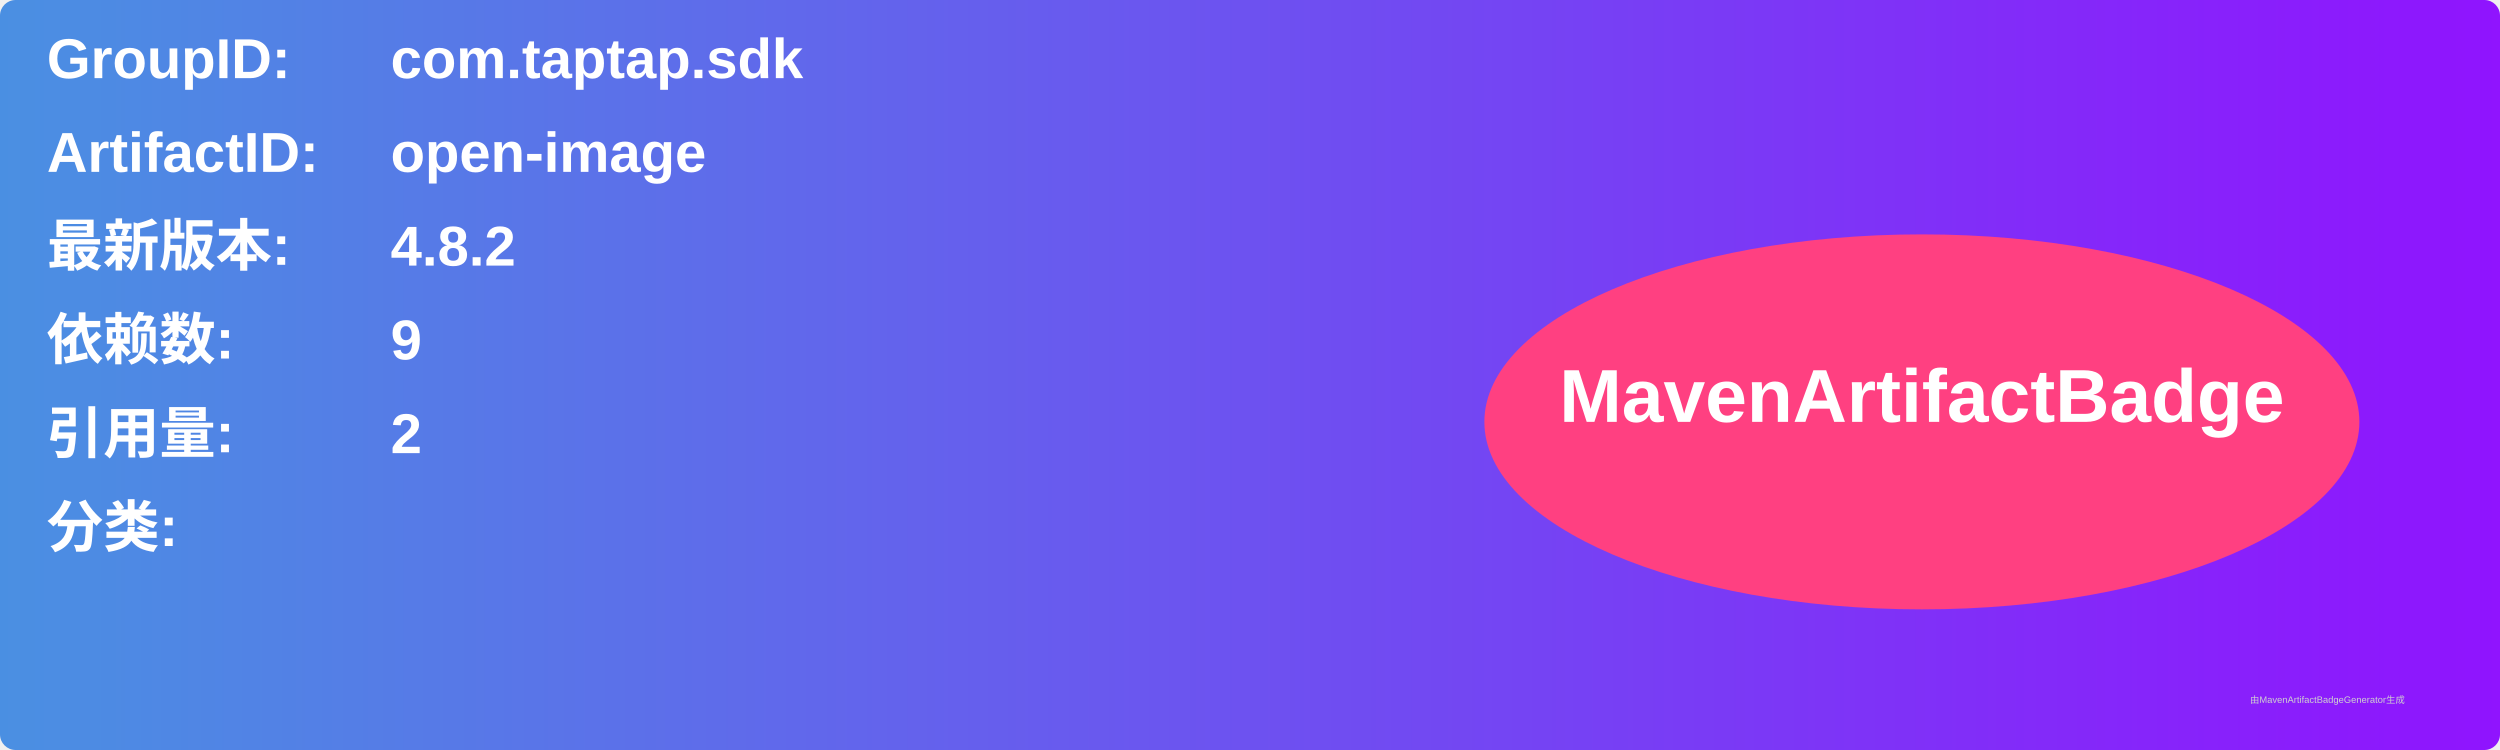
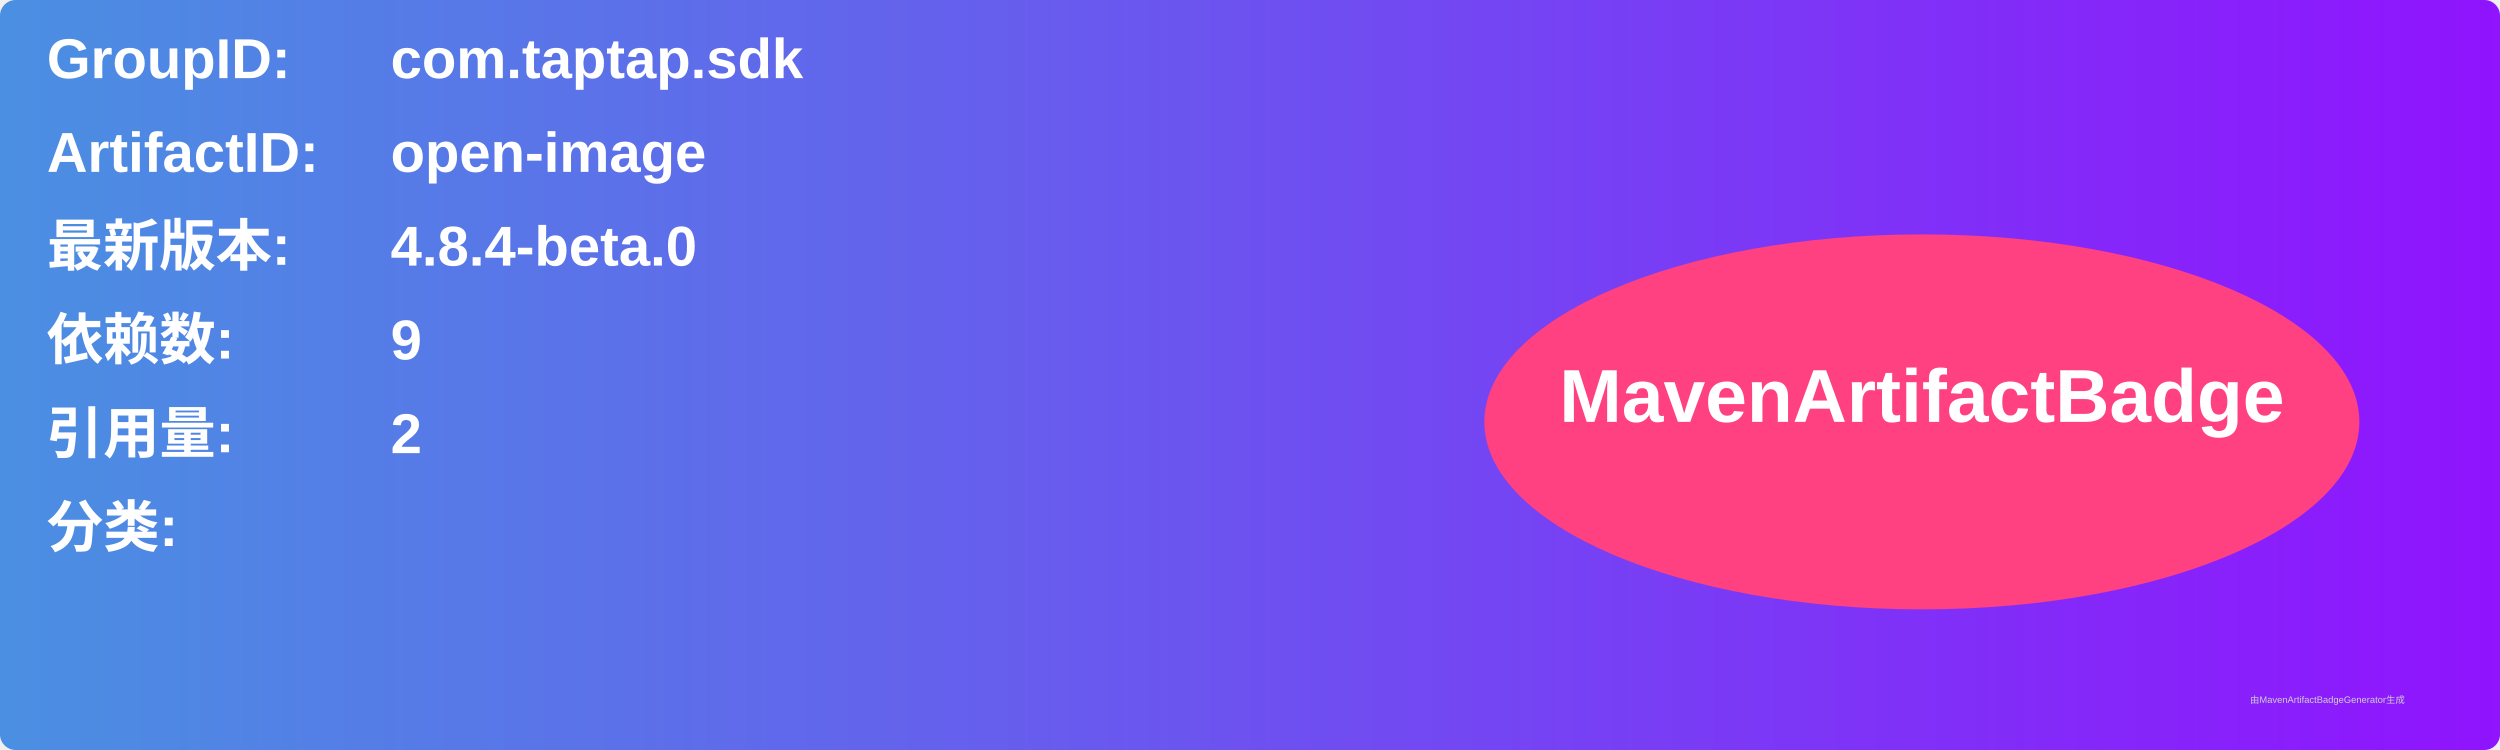
<svg xmlns="http://www.w3.org/2000/svg" width="800" height="240" viewBox="0 0 800 240">
  <linearGradient id="grad" x1="0%" y1="0%" x2="100%" y2="0%">
    <stop offset="0%" stop-color="#4a90e2" />
    <stop offset="100%" stop-color="#9013fe" />
  </linearGradient>
  <rect width="100%" height="100%" rx="5" ry="5" fill="url(#grad)" />
  <g transform="translate(15, 15)">
    <text x="0" y="10" font-family="Arial" font-size="18" fill="white" font-weight="bold" width="260">GroupID:</text>
    <text x="110" y="10" font-family="Arial" font-size="18" fill="white" font-weight="bold" width="460">com.taptap.sdk</text>
    <text x="0" y="40" font-family="Arial" font-size="18" fill="white" font-weight="bold" width="260">ArtifactID:</text>
    <text x="110" y="40" font-family="Arial" font-size="18" fill="white" font-weight="bold" width="460">open-image</text>
    <text x="0" y="70" font-family="Arial" font-size="18" fill="white" font-weight="bold">最新版本:</text>
    <text x="110" y="70" font-family="Arial" font-size="18" fill="white" font-weight="bold">
-       <tspan font-weight="bold">4.8.2</tspan>
+       <tspan font-weight="bold">4.8.4-beta.0</tspan>
    </text>
    <text x="0" y="100" font-family="Arial" font-size="18" fill="white" font-weight="bold">依赖数: </text>
    <text x="110" y="100" font-family="Arial" font-size="18" fill="white">
      <tspan font-weight="bold">9</tspan>
    </text>
    <text x="0" y="130" font-family="Arial" font-size="18" fill="white" font-weight="bold">引用量: </text>
    <text x="110" y="130" font-family="Arial" font-size="18" fill="white">
      <tspan font-weight="bold">2</tspan>
    </text>
    <text x="0" y="160" font-family="Arial" font-size="18" fill="white" font-weight="bold">分类:</text>
    <text x="10" y="190" font-family="Arial" font-size="10" fill="white">
      <tspan font-weight="bold" />
    </text>
    <ellipse cx="600" cy="120" rx="140" ry="60" fill="#ff4081" />
    <text x="600" y="120" text-anchor="middle" font-family="Arial" font-size="24" fill="white" font-weight="bold">MavenArtifactBadge</text>
  </g>
  <text x="720" y="225" font-family="Arial" font-size="3" fill="#d0d0d0">由MavenArtifactBadgeGenerator生成</text>
</svg>
